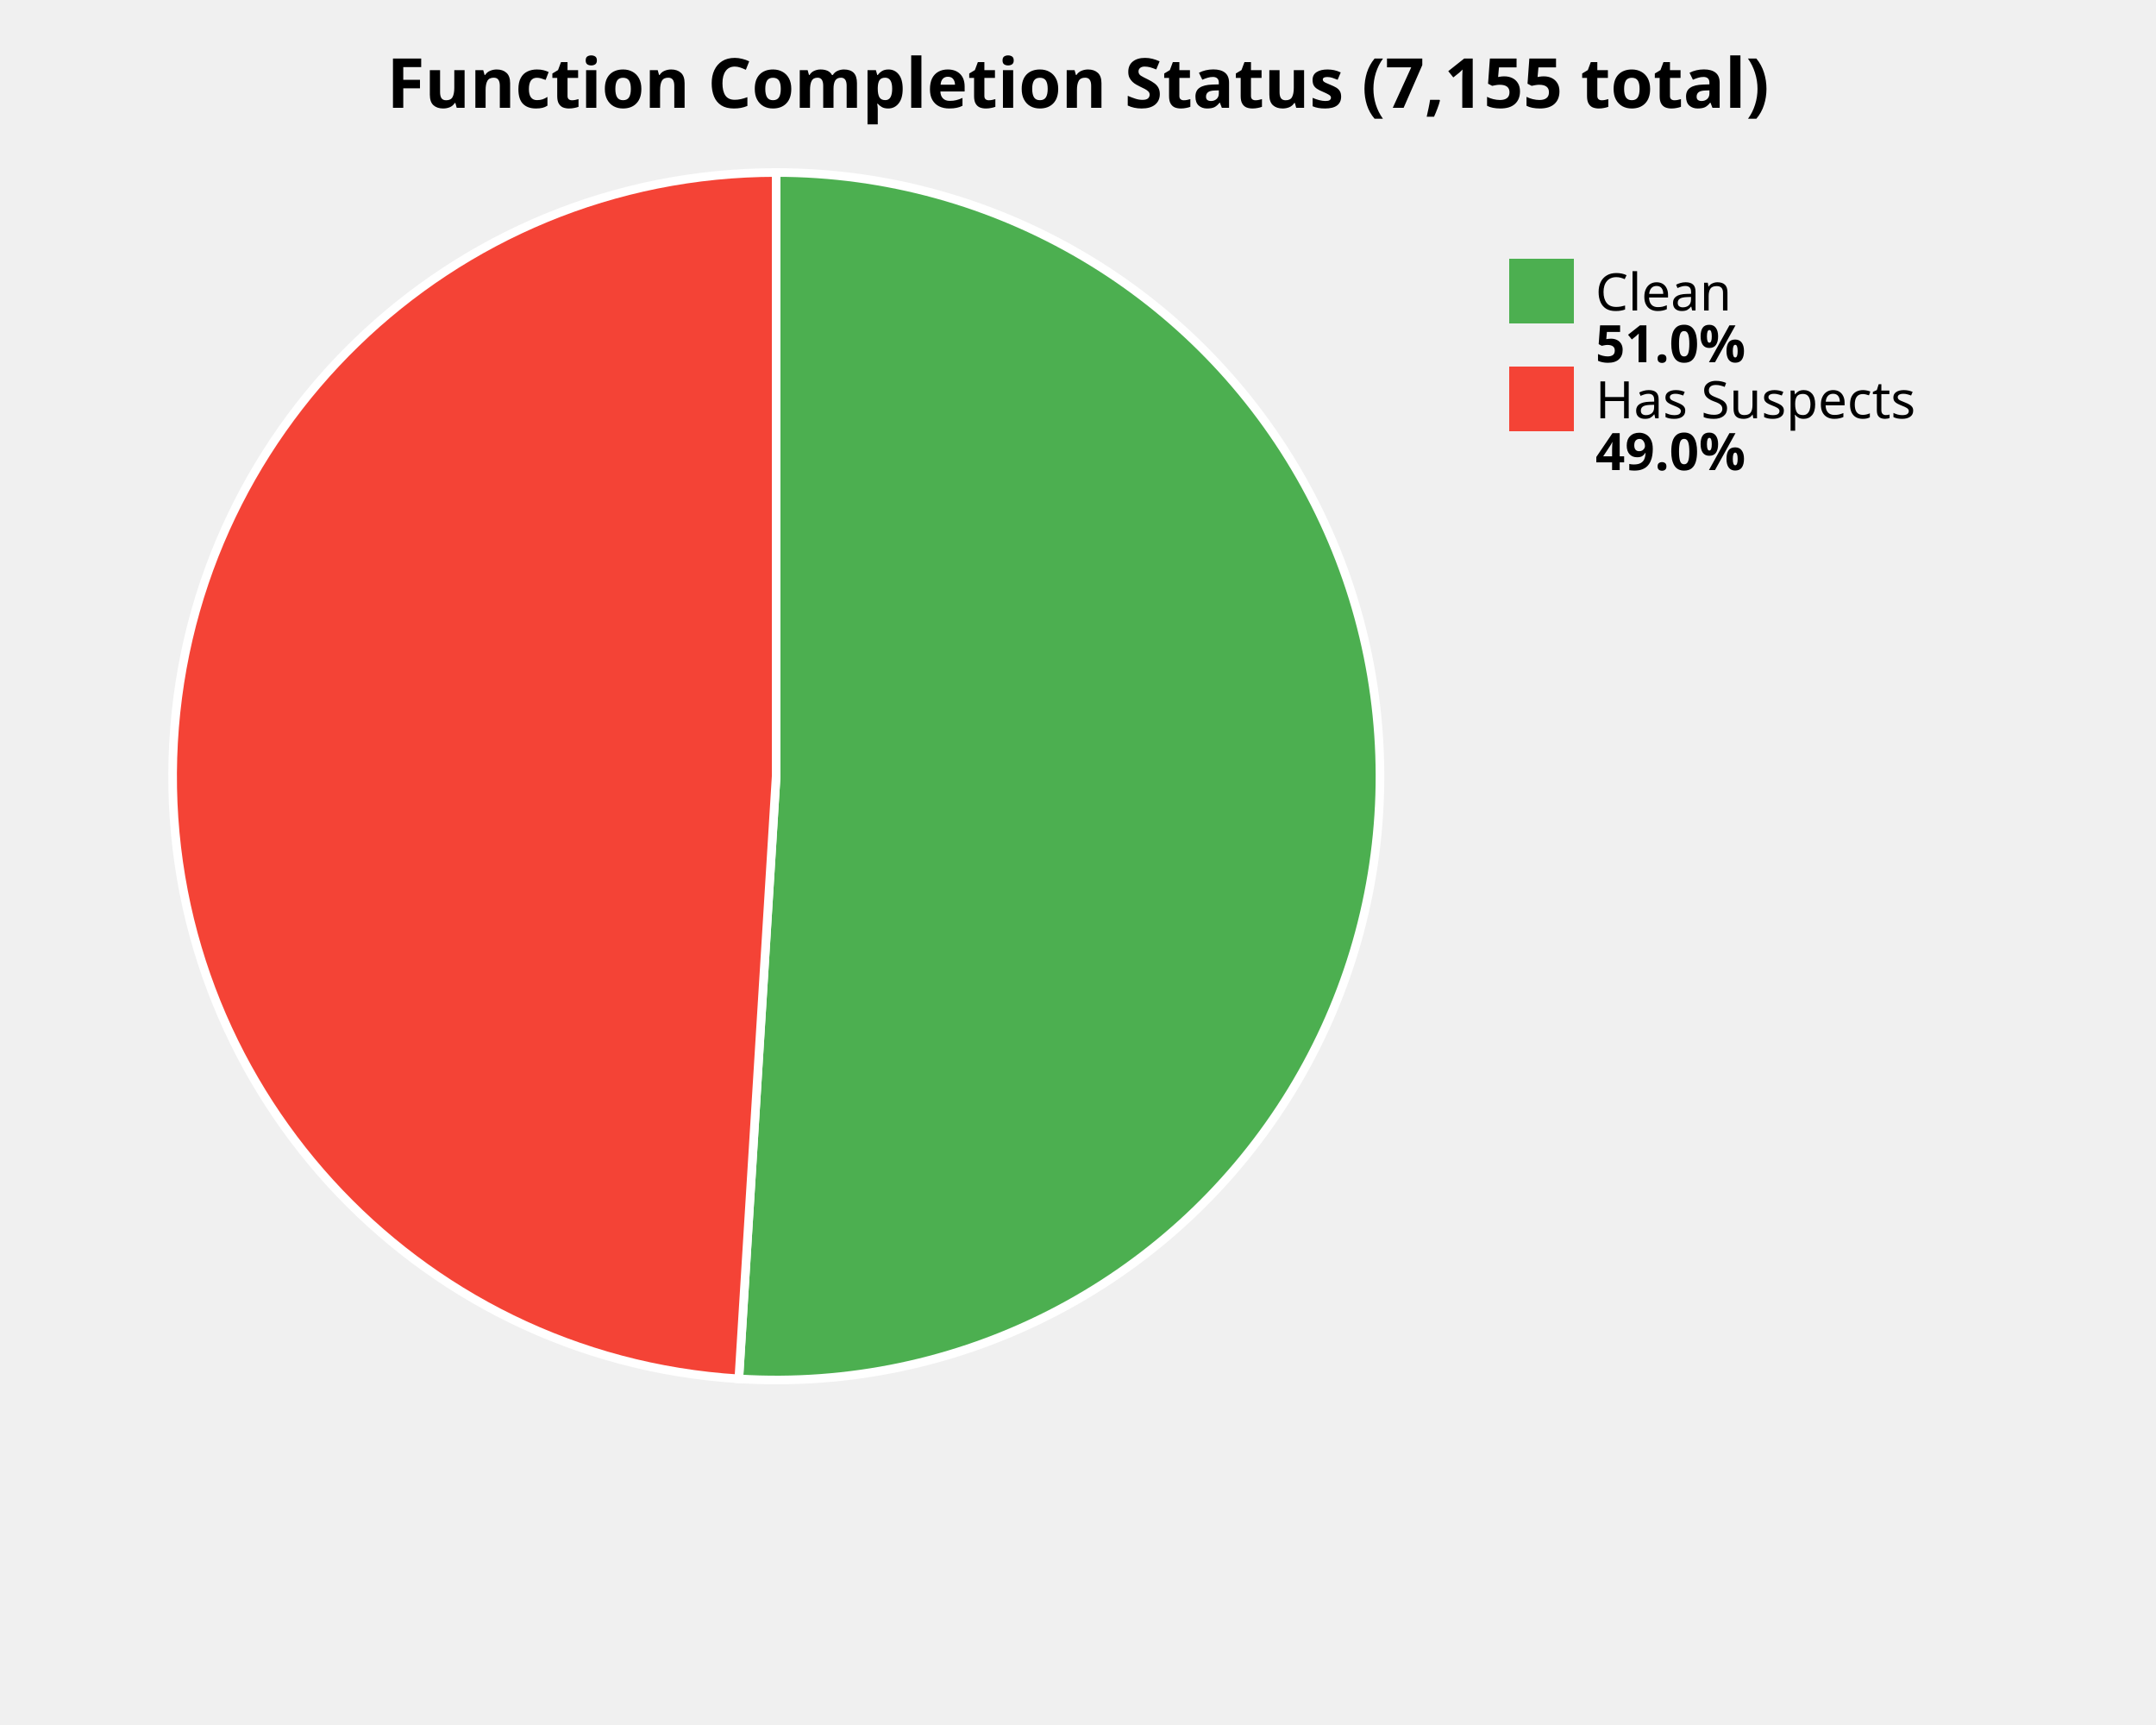
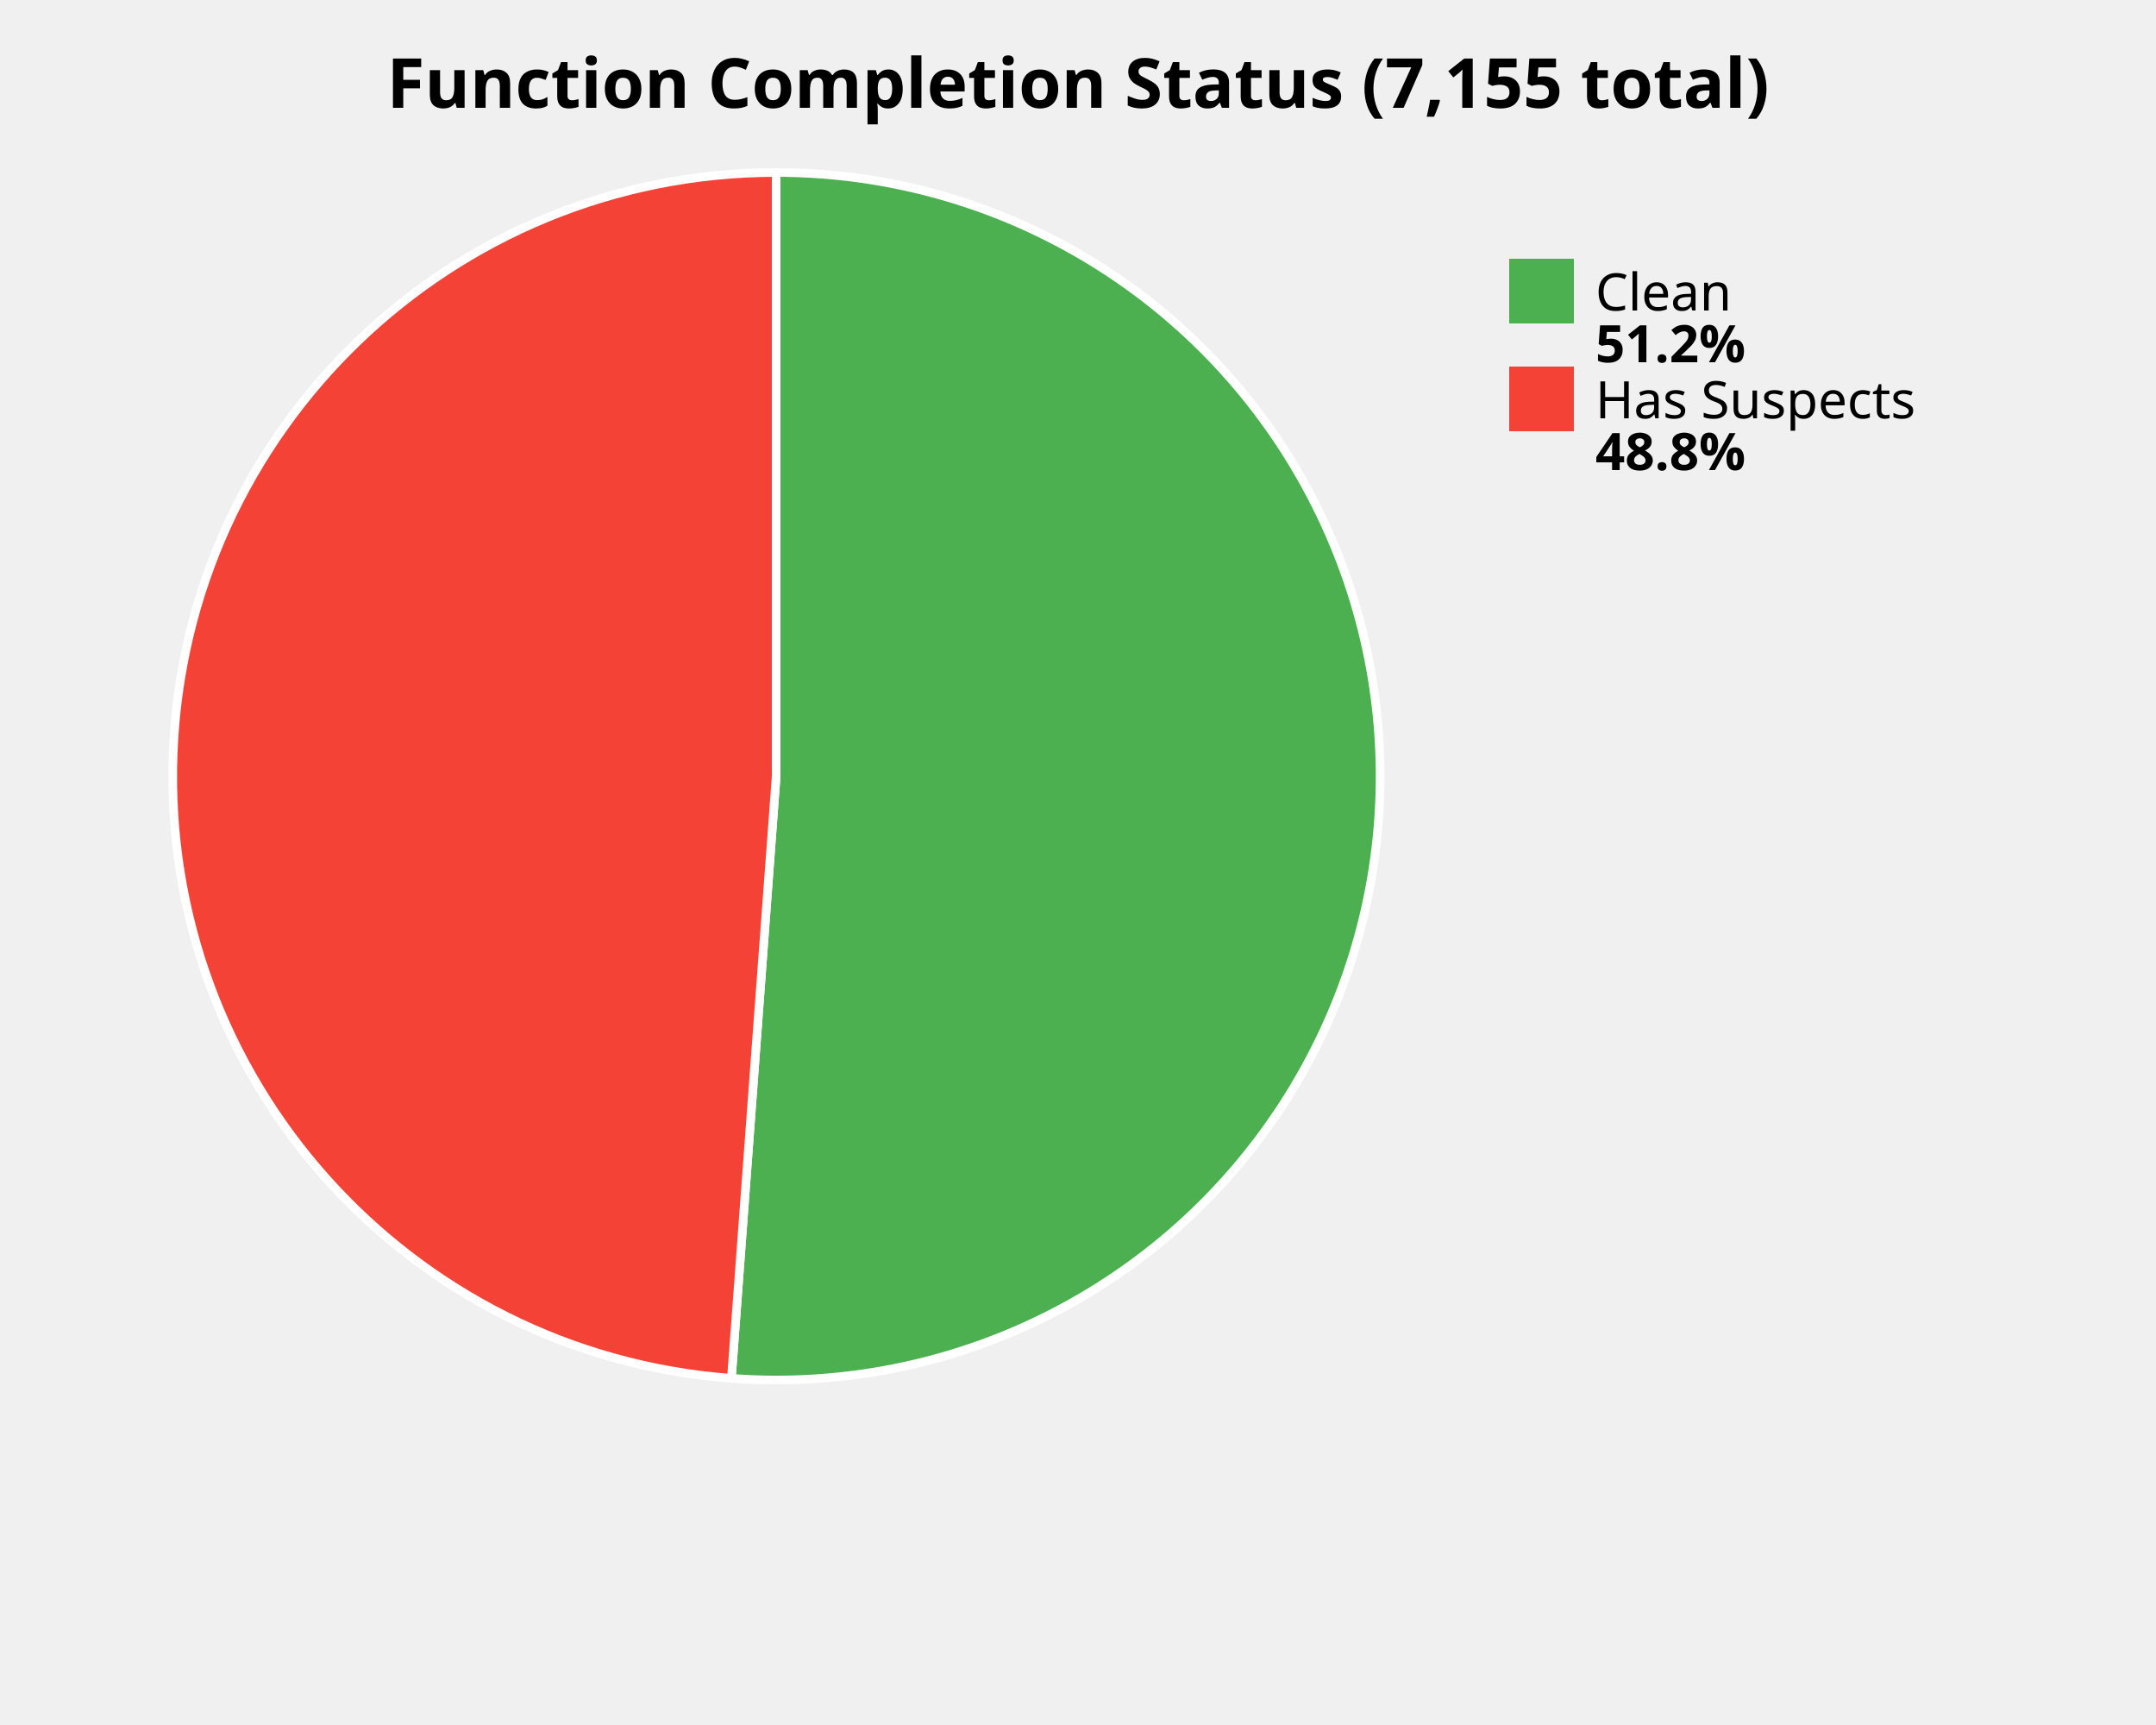
<svg xmlns="http://www.w3.org/2000/svg" width="500" height="400" viewBox="0 0 500 400">
  <style>
    .title { font: bold 16px sans-serif; }
    .label { font: 12px sans-serif; }
    .value { font: bold 12px sans-serif; }
  </style>
  <rect width="100%%" height="100%%" fill="white" />
  <text x="250" y="25" class="title" text-anchor="middle">Function Completion Status (7,155 total)</text>
-   <path d="M 180,180 L 180.00,40.00 A 140,140 0 1,1 171.34,319.73 Z" fill="#4CAF50" stroke="white" stroke-width="2" />
-   <path d="M 180,180 L 171.34,319.73 A 140,140 0 0,1 180.00,40.00 Z" fill="#F44336" stroke="white" stroke-width="2" />
+   <path d="M 180,180 L 180.00,40.00 A 140,140 0 1,1 169.62,319.61 Z" fill="#4CAF50" stroke="white" stroke-width="2" />
+   <path d="M 180,180 L 169.62,319.61 A 140,140 0 0,1 180.00,40.00 Z" fill="#F44336" stroke="white" stroke-width="2" />
  <rect x="350" y="60" width="15" height="15" fill="#4CAF50" />
  <text x="370" y="72" class="label">Clean</text>
-   <text x="370" y="84" class="value">51.0%</text>
+   <text x="370" y="84" class="value">51.2%</text>
  <rect x="350" y="85" width="15" height="15" fill="#F44336" />
  <text x="370" y="97" class="label">Has Suspects</text>
-   <text x="370" y="109" class="value">49.0%</text>
+   <text x="370" y="109" class="value">48.8%</text>
</svg>
